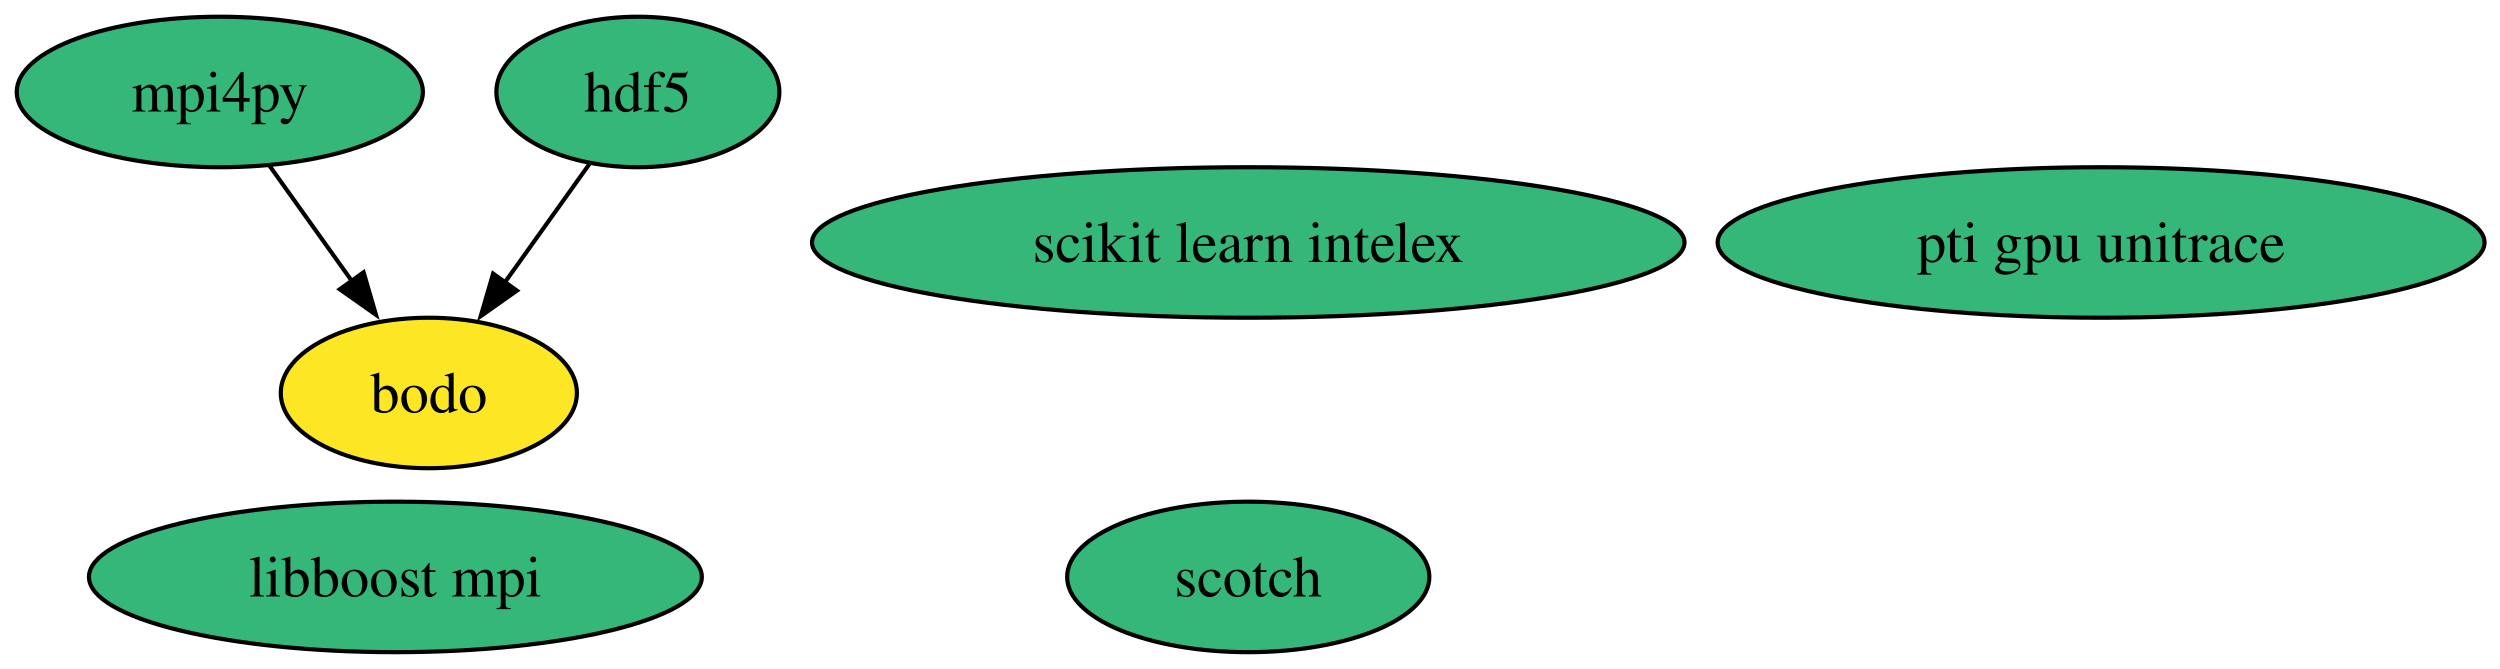
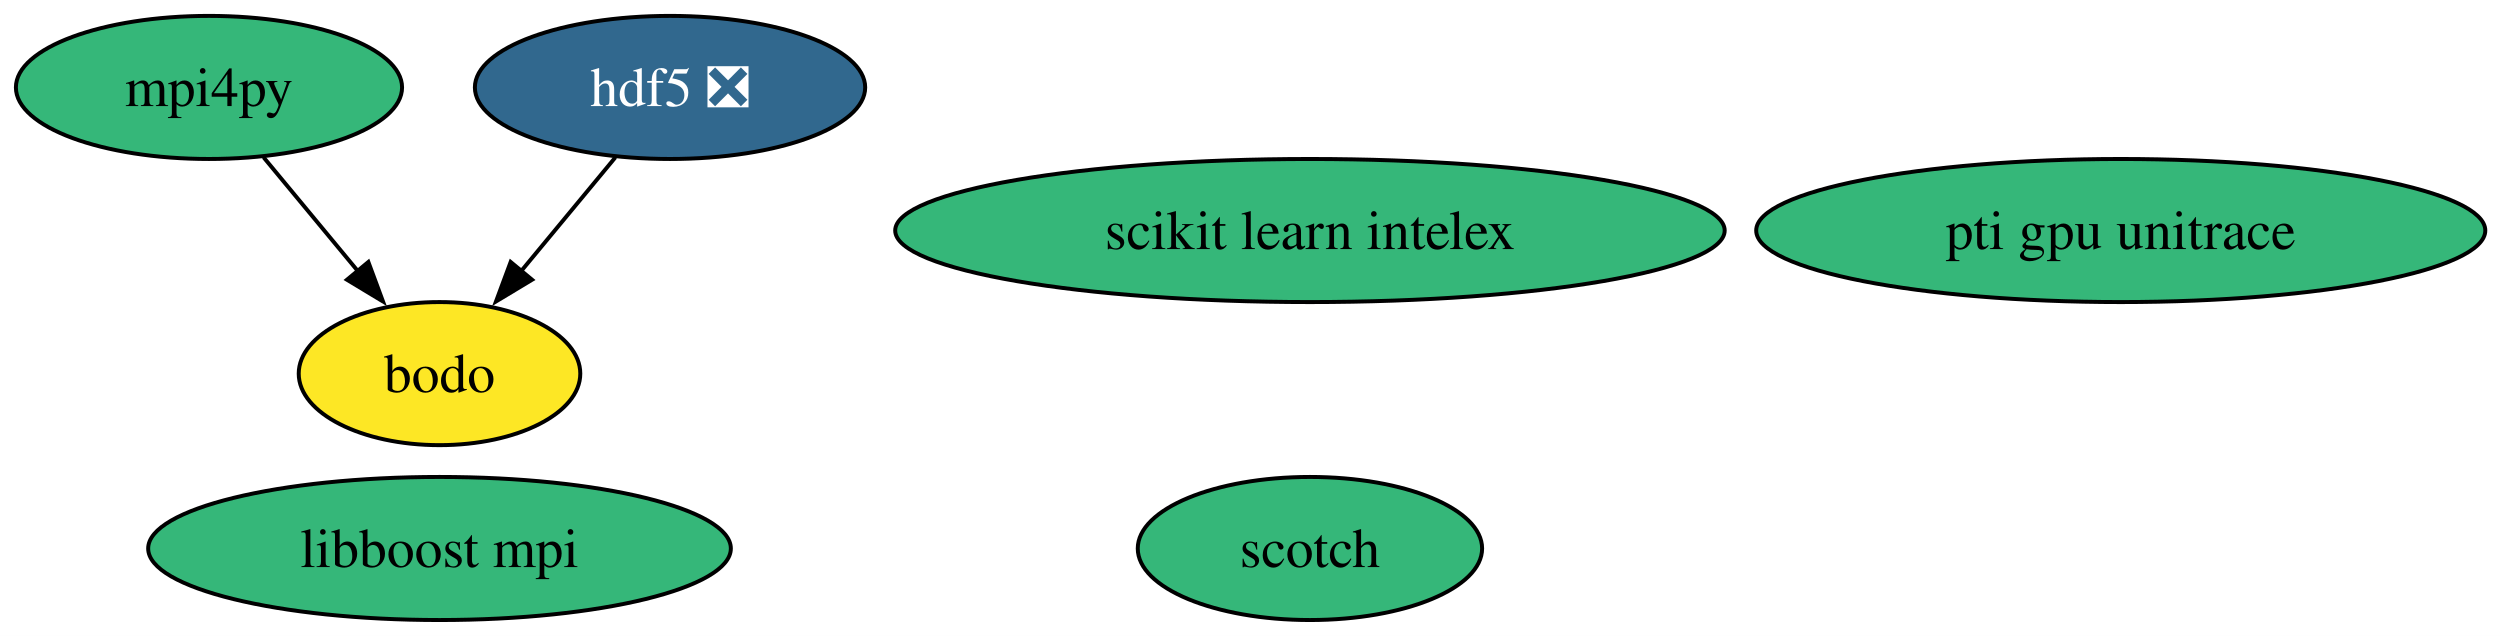
- <svg xmlns="http://www.w3.org/2000/svg" xmlns:xlink="http://www.w3.org/1999/xlink" width="598pt" height="160pt" viewBox="0.00 0.00 598.00 160.00">
+ <svg xmlns="http://www.w3.org/2000/svg" xmlns:xlink="http://www.w3.org/1999/xlink" width="629pt" height="160pt" viewBox="0.00 0.00 629.00 160.00">
  <g id="graph0" class="graph" transform="scale(1 1) rotate(0) translate(4 156)">
-     <polygon fill="white" stroke="none" points="-4,4 -4,-156 594.3,-156 594.3,4 -4,4" />
+     <polygon fill="white" stroke="none" points="-4,4 -4,-156 625.3,-156 625.3,4 -4,4" />
    <g id="node1" class="node">
      <g id="a_node1">
-         <a xlink:href="https://github.com/conda-forge/hdf5-feedstock" xlink:title="hdf5">
-           <ellipse fill="#35b779" stroke="black" cx="148.58" cy="-134" rx="33.85" ry="18" />
-           <text xml:space="preserve" text-anchor="middle" x="148.58" y="-129.32" font-family="Times,serif" font-size="14.00">hdf5</text>
+         <a xlink:href="https://github.com/conda-forge/hdf5-feedstock/pull/271" xlink:title="hdf5 ❎">
+           <ellipse fill="#31688e" stroke="black" cx="164.58" cy="-134" rx="49.1" ry="18" />
+           <text xml:space="preserve" text-anchor="middle" x="164.58" y="-129.32" font-family="Times,serif" font-size="14.00" fill="white">hdf5 ❎</text>
        </a>
      </g>
    </g>
    <g id="node7" class="node">
      <g id="a_node7">
        <a xlink:href="https://github.com/conda-forge/bodo-feedstock" xlink:title="bodo">
-           <ellipse fill="#fde725" stroke="black" cx="98.58" cy="-62" rx="35.42" ry="18" />
-           <text xml:space="preserve" text-anchor="middle" x="98.58" y="-57.33" font-family="Times,serif" font-size="14.00">bodo</text>
+           <ellipse fill="#fde725" stroke="black" cx="106.58" cy="-62" rx="35.42" ry="18" />
+           <text xml:space="preserve" text-anchor="middle" x="106.58" y="-57.33" font-family="Times,serif" font-size="14.00">bodo</text>
        </a>
      </g>
    </g>
    <g id="edge1" class="edge">
-       <path fill="none" stroke="black" d="M136.98,-116.76C130.99,-108.37 123.53,-97.93 116.79,-88.5" />
-       <polygon fill="black" stroke="black" points="119.65,-86.48 110.99,-80.38 113.96,-90.55 119.65,-86.48" />
+       <path fill="none" stroke="black" d="M150.83,-116.41C143.72,-107.83 134.91,-97.19 127.02,-87.67" />
+       <polygon fill="black" stroke="black" points="129.87,-85.62 120.79,-80.15 124.48,-90.09 129.87,-85.62" />
    </g>
    <g id="node2" class="node">
      <g id="a_node2">
        <a xlink:href="https://github.com/conda-forge/mpi4py-feedstock" xlink:title="mpi4py">
          <ellipse fill="#35b779" stroke="black" cx="48.58" cy="-134" rx="48.58" ry="18" />
          <text xml:space="preserve" text-anchor="middle" x="48.58" y="-129.32" font-family="Times,serif" font-size="14.00">mpi4py</text>
        </a>
      </g>
    </g>
    <g id="edge2" class="edge">
-       <path fill="none" stroke="black" d="M60.43,-116.41C66.34,-108.13 73.63,-97.92 80.25,-88.66" />
-       <polygon fill="black" stroke="black" points="82.97,-90.87 85.93,-80.7 77.27,-86.8 82.97,-90.87" />
+       <path fill="none" stroke="black" d="M62.32,-116.41C69.43,-107.83 78.25,-97.19 86.14,-87.67" />
+       <polygon fill="black" stroke="black" points="88.68,-90.09 92.36,-80.15 83.29,-85.62 88.68,-90.09" />
    </g>
    <g id="node3" class="node">
      <g id="a_node3">
        <a xlink:href="https://github.com/conda-forge/scotch-feedstock" xlink:title="scotch">
-           <ellipse fill="#35b779" stroke="black" cx="294.58" cy="-18" rx="43.32" ry="18" />
-           <text xml:space="preserve" text-anchor="middle" x="294.58" y="-13.32" font-family="Times,serif" font-size="14.00">scotch</text>
+           <ellipse fill="#35b779" stroke="black" cx="325.58" cy="-18" rx="43.32" ry="18" />
+           <text xml:space="preserve" text-anchor="middle" x="325.58" y="-13.32" font-family="Times,serif" font-size="14.00">scotch</text>
        </a>
      </g>
    </g>
    <g id="node4" class="node">
      <g id="a_node4">
        <a xlink:href="https://github.com/conda-forge/scikit-learn-intelex-feedstock" xlink:title="scikit learn intelex">
-           <ellipse fill="#35b779" stroke="black" cx="294.58" cy="-98" rx="104.35" ry="18" />
-           <text xml:space="preserve" text-anchor="middle" x="294.58" y="-93.33" font-family="Times,serif" font-size="14.00">scikit learn intelex</text>
+           <ellipse fill="#35b779" stroke="black" cx="325.58" cy="-98" rx="104.35" ry="18" />
+           <text xml:space="preserve" text-anchor="middle" x="325.58" y="-93.33" font-family="Times,serif" font-size="14.00">scikit learn intelex</text>
        </a>
      </g>
    </g>
    <g id="node5" class="node">
      <g id="a_node5">
        <a xlink:href="https://github.com/conda-forge/libboost-mpi-feedstock" xlink:title="libboost mpi">
-           <ellipse fill="#35b779" stroke="black" cx="90.58" cy="-18" rx="73.3" ry="18" />
-           <text xml:space="preserve" text-anchor="middle" x="90.58" y="-13.32" font-family="Times,serif" font-size="14.00">libboost mpi</text>
+           <ellipse fill="#35b779" stroke="black" cx="106.58" cy="-18" rx="73.3" ry="18" />
+           <text xml:space="preserve" text-anchor="middle" x="106.58" y="-13.32" font-family="Times,serif" font-size="14.00">libboost mpi</text>
        </a>
      </g>
    </g>
    <g id="node6" class="node">
      <g id="a_node6">
        <a xlink:href="https://github.com/conda-forge/pti-gpu-unitrace-feedstock" xlink:title="pti gpu unitrace">
-           <ellipse fill="#35b779" stroke="black" cx="498.58" cy="-98" rx="91.72" ry="18" />
-           <text xml:space="preserve" text-anchor="middle" x="498.58" y="-93.33" font-family="Times,serif" font-size="14.00">pti gpu unitrace</text>
+           <ellipse fill="#35b779" stroke="black" cx="529.58" cy="-98" rx="91.72" ry="18" />
+           <text xml:space="preserve" text-anchor="middle" x="529.58" y="-93.33" font-family="Times,serif" font-size="14.00">pti gpu unitrace</text>
        </a>
      </g>
    </g>
  </g>
</svg>
